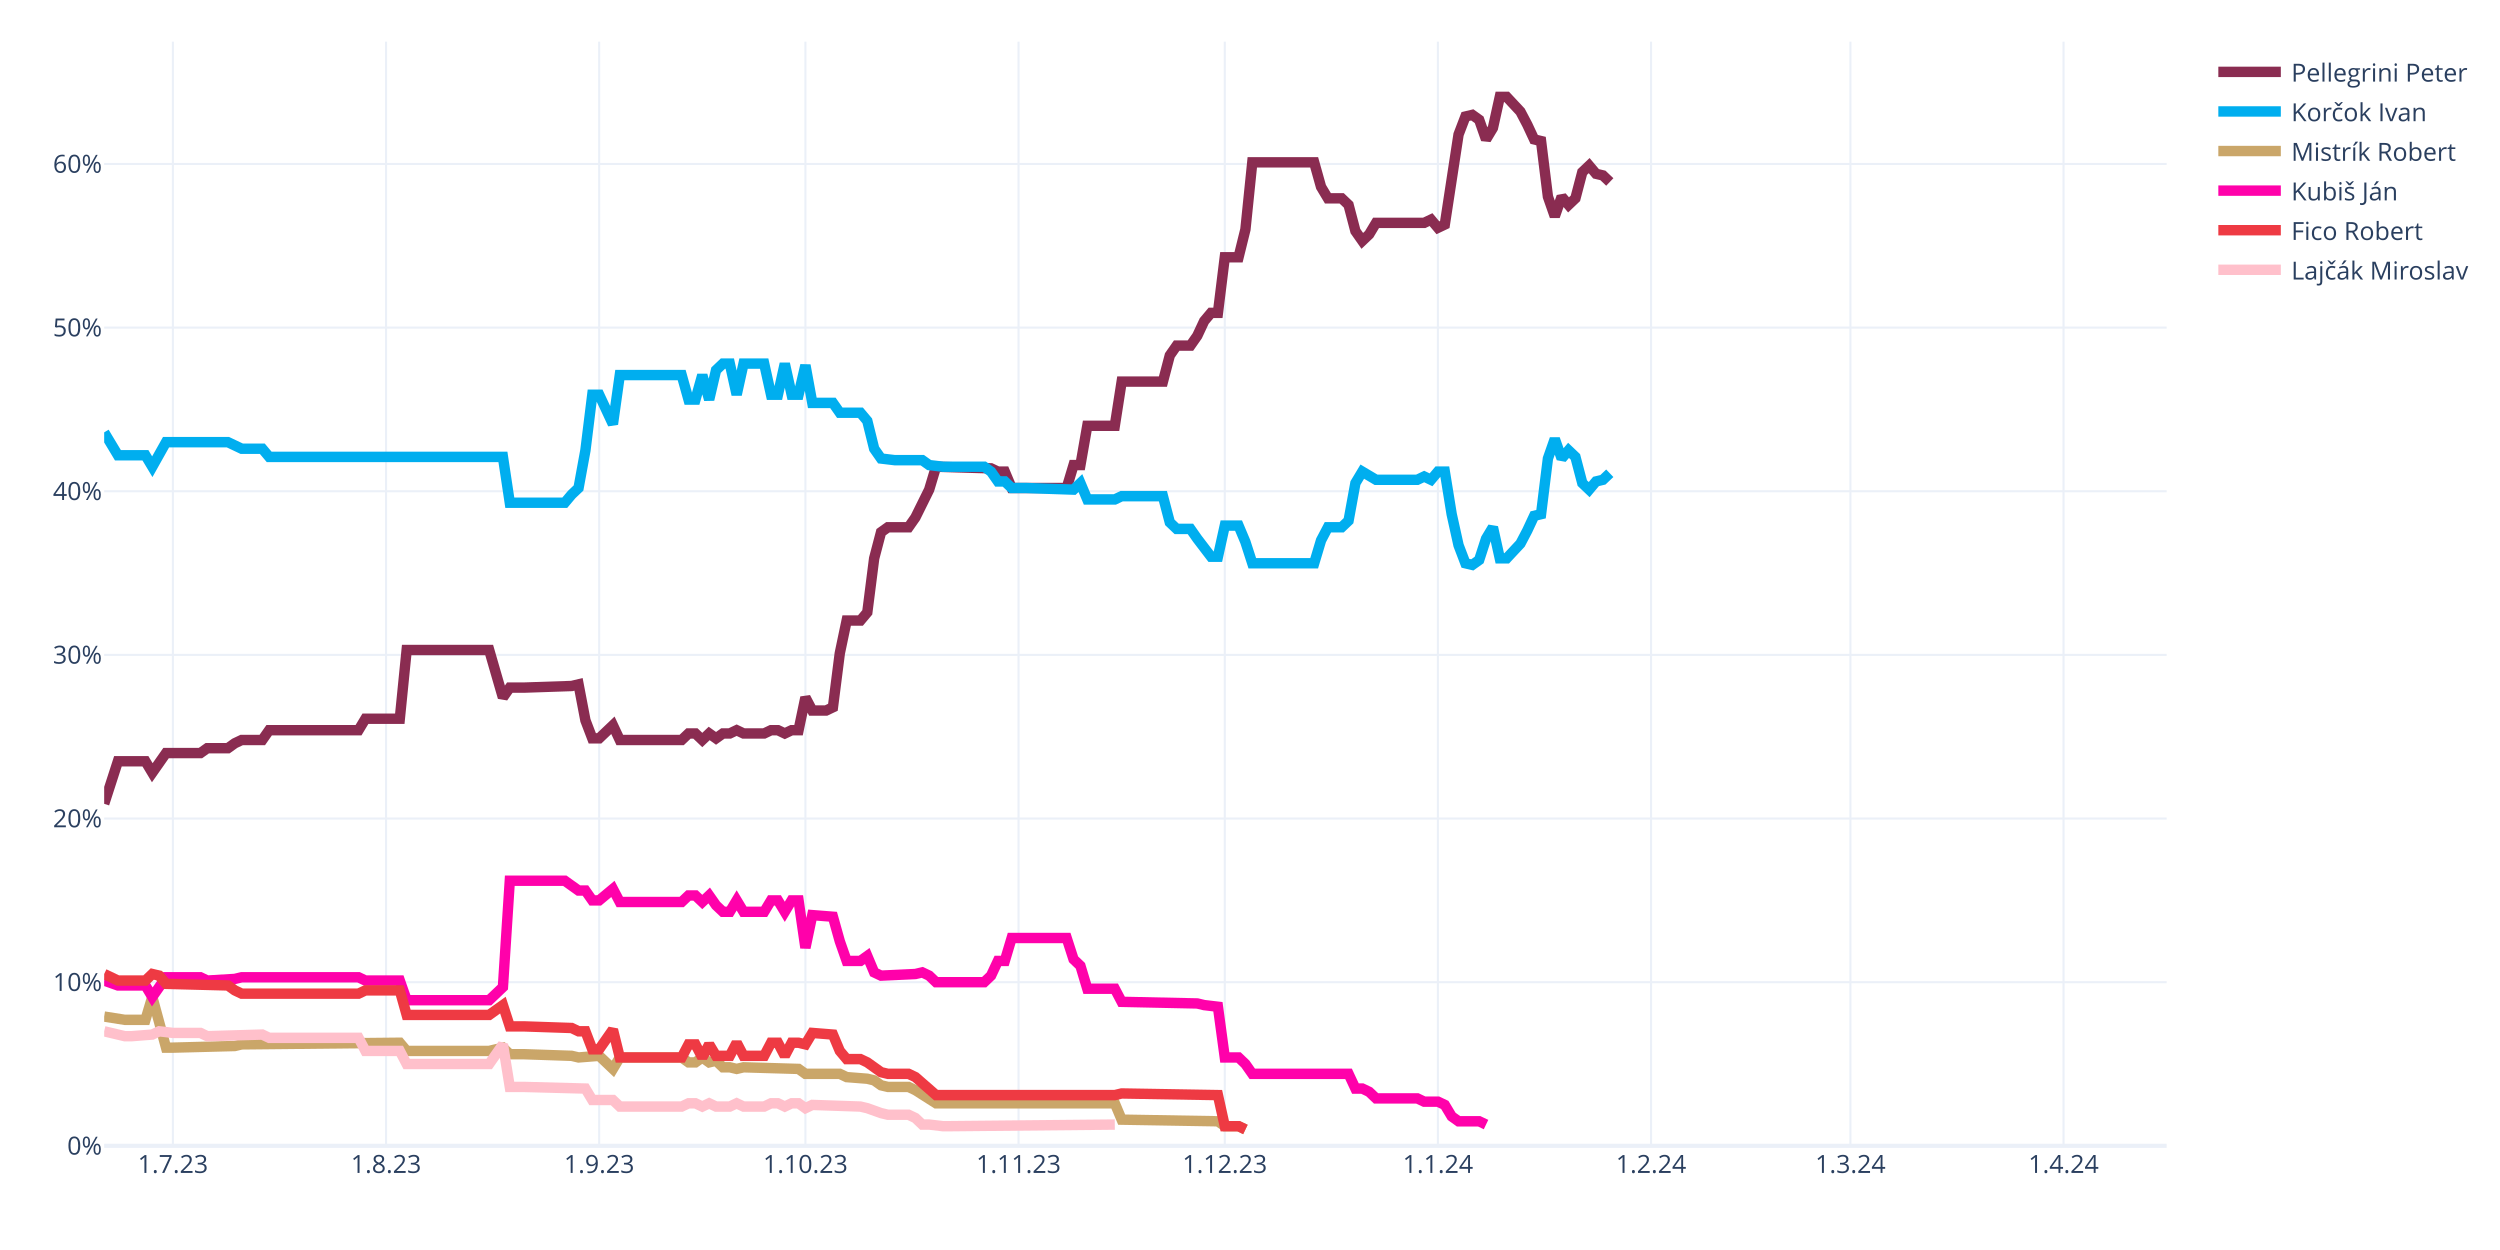
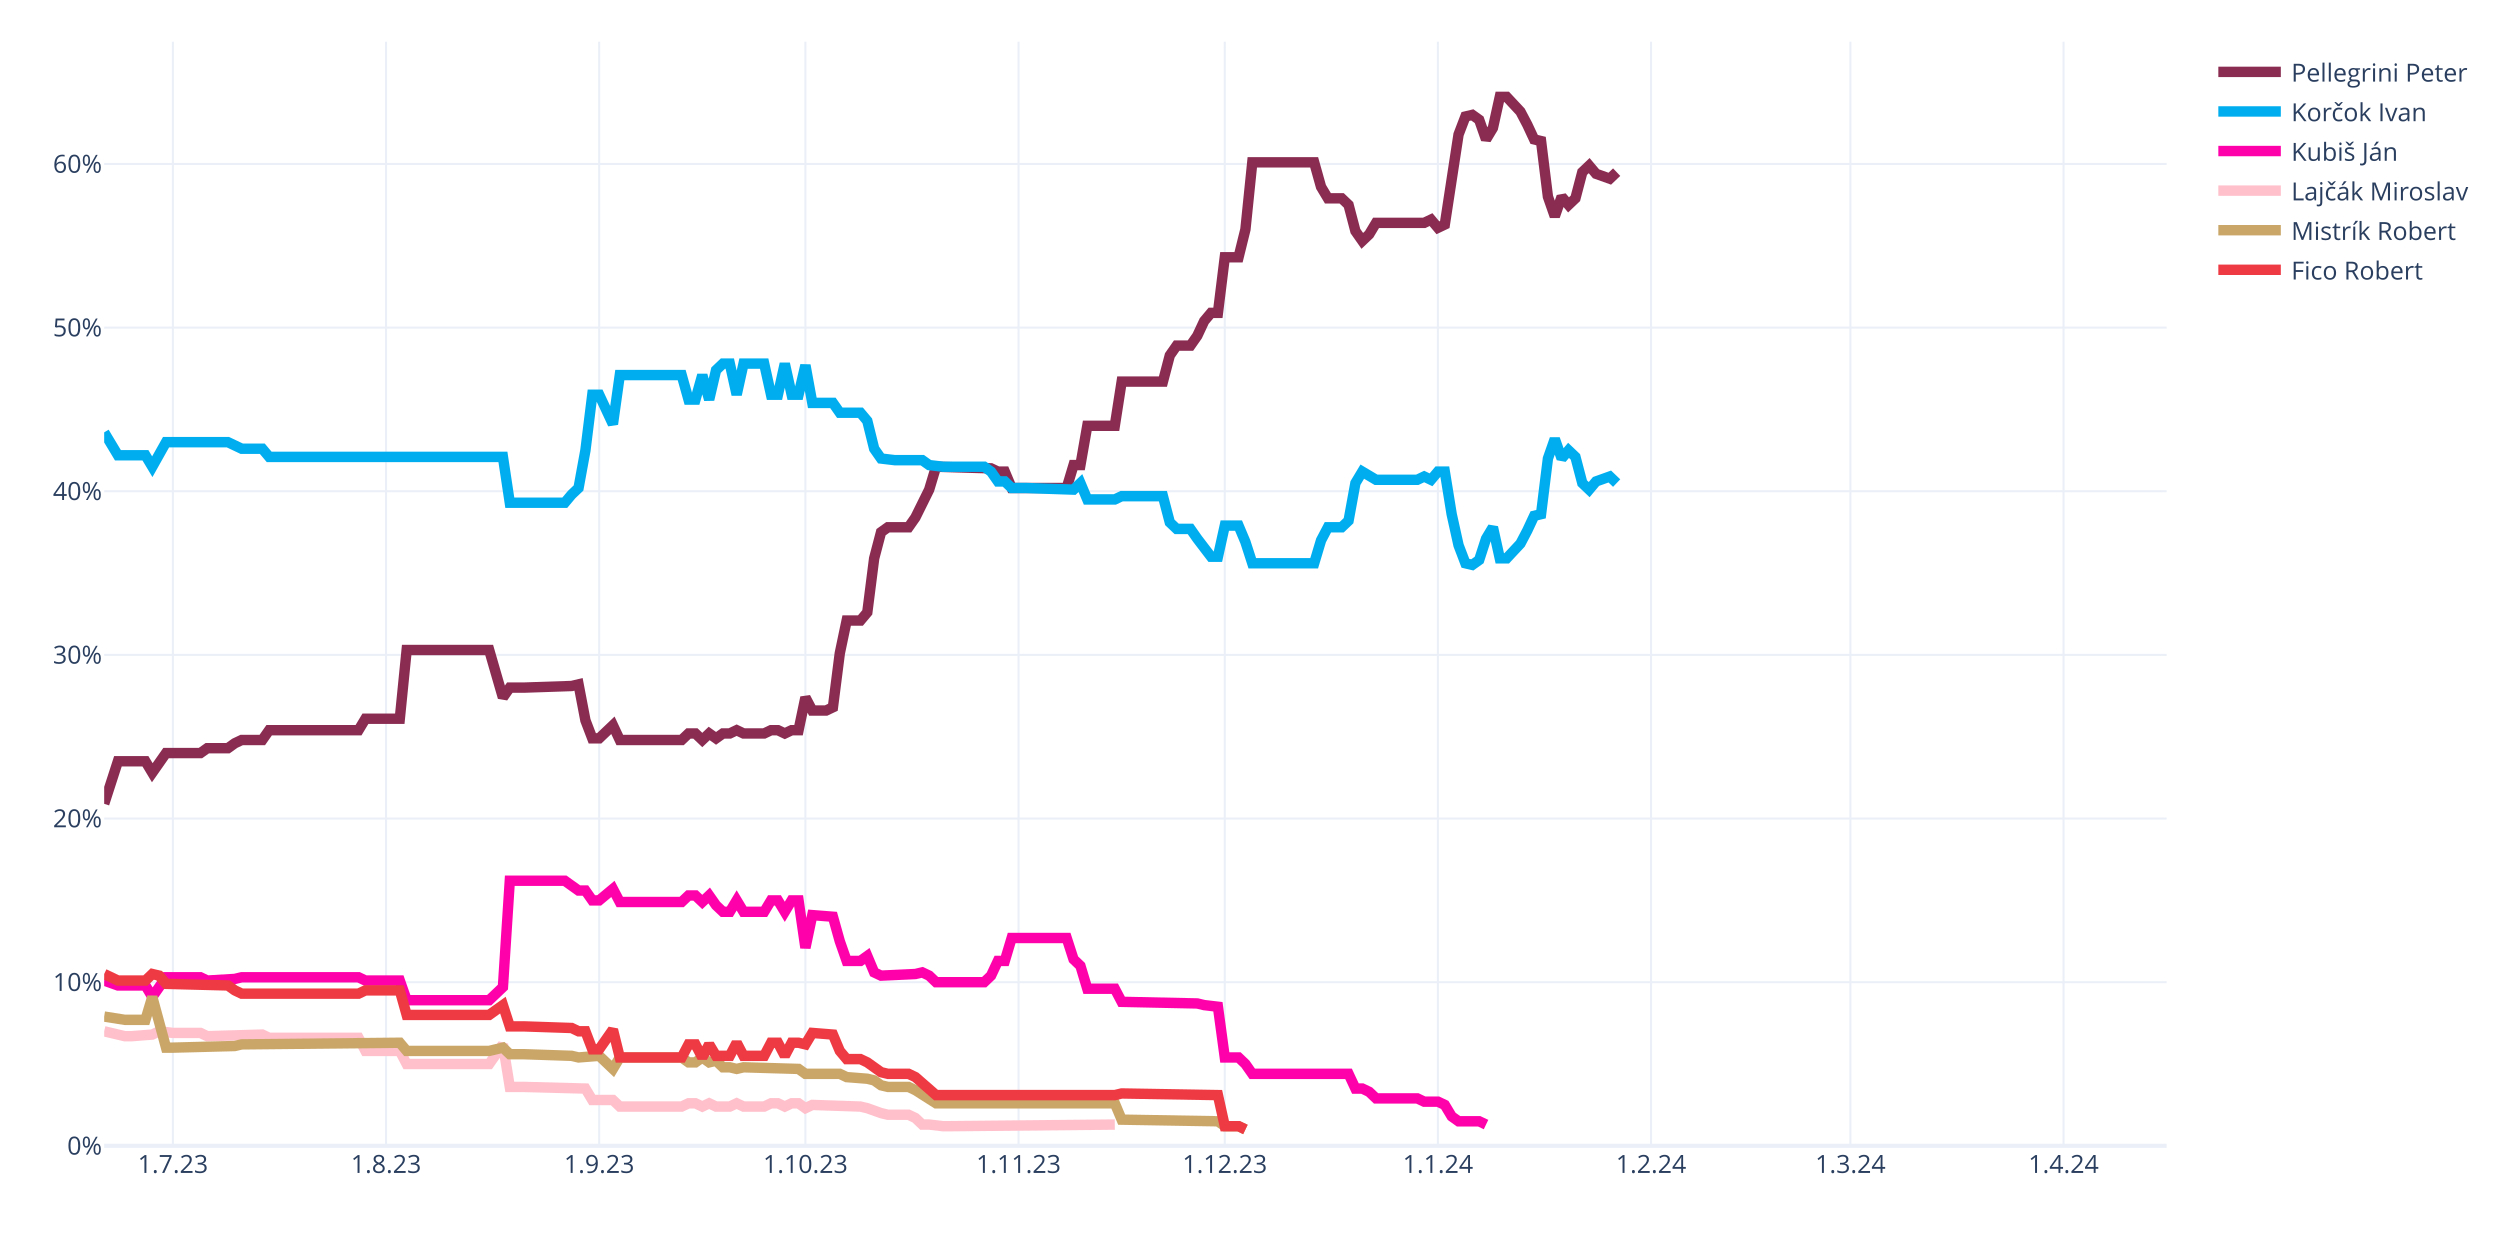
<svg xmlns="http://www.w3.org/2000/svg" class="main-svg" width="1200" height="600" style="" viewBox="0 0 1200 600">
  <rect x="0" y="0" width="1200" height="600" style="fill: rgb(255, 255, 255); fill-opacity: 1;" />
-   <defs id="defs-5585c9">
+   <defs id="defs-81a919">
    <g class="clips">
-       <clipPath id="clip5585c9xyplot" class="plotclip">
+       <clipPath id="clip81a919xyplot" class="plotclip">
        <rect width="990" height="530" />
      </clipPath>
-       <clipPath class="axesclip" id="clip5585c9x">
+       <clipPath class="axesclip" id="clip81a919x">
        <rect x="50" y="0" width="990" height="600" />
      </clipPath>
-       <clipPath class="axesclip" id="clip5585c9y">
+       <clipPath class="axesclip" id="clip81a919y">
        <rect x="0" y="20" width="1200" height="530" />
      </clipPath>
-       <clipPath class="axesclip" id="clip5585c9xy">
+       <clipPath class="axesclip" id="clip81a919xy">
        <rect x="50" y="20" width="990" height="530" />
      </clipPath>
    </g>
    <g class="gradients" />
    <g class="patterns" />
  </defs>
  <g class="bglayer" />
  <g class="layer-below">
    <g class="imagelayer" />
    <g class="shapelayer" />
  </g>
  <g class="cartesianlayer">
    <g class="subplot xy">
      <g class="layer-subplot">
        <g class="shapelayer" />
        <g class="imagelayer" />
      </g>
      <g class="minor-gridlayer">
        <g class="x" />
        <g class="y" />
      </g>
      <g class="gridlayer">
        <g class="x">
          <path class="xgrid crisp" transform="translate(83,0)" d="M0,20v530" style="stroke: rgb(235, 240, 248); stroke-opacity: 1; stroke-width: 1px;" />
          <path class="xgrid crisp" transform="translate(185.3,0)" d="M0,20v530" style="stroke: rgb(235, 240, 248); stroke-opacity: 1; stroke-width: 1px;" />
          <path class="xgrid crisp" transform="translate(287.6,0)" d="M0,20v530" style="stroke: rgb(235, 240, 248); stroke-opacity: 1; stroke-width: 1px;" />
          <path class="xgrid crisp" transform="translate(386.6,0)" d="M0,20v530" style="stroke: rgb(235, 240, 248); stroke-opacity: 1; stroke-width: 1px;" />
          <path class="xgrid crisp" transform="translate(488.9,0)" d="M0,20v530" style="stroke: rgb(235, 240, 248); stroke-opacity: 1; stroke-width: 1px;" />
          <path class="xgrid crisp" transform="translate(587.9,0)" d="M0,20v530" style="stroke: rgb(235, 240, 248); stroke-opacity: 1; stroke-width: 1px;" />
          <path class="xgrid crisp" transform="translate(690.2,0)" d="M0,20v530" style="stroke: rgb(235, 240, 248); stroke-opacity: 1; stroke-width: 1px;" />
          <path class="xgrid crisp" transform="translate(792.5,0)" d="M0,20v530" style="stroke: rgb(235, 240, 248); stroke-opacity: 1; stroke-width: 1px;" />
          <path class="xgrid crisp" transform="translate(888.2,0)" d="M0,20v530" style="stroke: rgb(235, 240, 248); stroke-opacity: 1; stroke-width: 1px;" />
          <path class="xgrid crisp" transform="translate(990.5,0)" d="M0,20v530" style="stroke: rgb(235, 240, 248); stroke-opacity: 1; stroke-width: 1px;" />
        </g>
        <g class="y">
          <path class="ygrid crisp" transform="translate(0,471.45)" d="M50,0h990" style="stroke: rgb(235, 240, 248); stroke-opacity: 1; stroke-width: 1px;" />
          <path class="ygrid crisp" transform="translate(0,392.9)" d="M50,0h990" style="stroke: rgb(235, 240, 248); stroke-opacity: 1; stroke-width: 1px;" />
          <path class="ygrid crisp" transform="translate(0,314.35)" d="M50,0h990" style="stroke: rgb(235, 240, 248); stroke-opacity: 1; stroke-width: 1px;" />
          <path class="ygrid crisp" transform="translate(0,235.8)" d="M50,0h990" style="stroke: rgb(235, 240, 248); stroke-opacity: 1; stroke-width: 1px;" />
          <path class="ygrid crisp" transform="translate(0,157.25)" d="M50,0h990" style="stroke: rgb(235, 240, 248); stroke-opacity: 1; stroke-width: 1px;" />
          <path class="ygrid crisp" transform="translate(0,78.71)" d="M50,0h990" style="stroke: rgb(235, 240, 248); stroke-opacity: 1; stroke-width: 1px;" />
        </g>
      </g>
      <g class="zerolinelayer">
        <path class="yzl zl crisp" transform="translate(0,550)" d="M50,0h990" style="stroke: rgb(235, 240, 248); stroke-opacity: 1; stroke-width: 2px;" />
      </g>
      <path class="xlines-below" />
      <path class="ylines-below" />
      <g class="overlines-below" />
      <g class="xaxislayer-below" />
      <g class="yaxislayer-below" />
      <g class="overaxes-below" />
-       <g class="plot" transform="translate(50,20)" clip-path="url(#clip5585c9xyplot)">
+       <g class="plot" transform="translate(50,20)" clip-path="url(#clip81a919xyplot)">
        <g class="scatterlayer mlayer">
-           <g class="trace scatter tracea75814" style="stroke-miterlimit: 2; opacity: 1;">
-             <g class="fills" />
-             <g class="errorbars" />
-             <g class="lines">
-               <path class="js-line" d="M0,365.83L6.6,345.41L9.9,345.41L19.8,345.41L23.1,350.91L29.7,341.48L33,341.48L46.2,341.48L49.5,339.13L59.4,339.13L62.7,336.77L66,335.2L69.3,335.2L75.9,335.2L79.2,330.49L122.1,330.49L125.4,324.99L141.9,324.99L145.2,292L184.8,292L191.4,314.78L194.7,310.06L201.3,310.06L224.4,309.28L227.7,308.49L231,325.77L234.3,334.41L237.6,334.41L240.9,331.27L244.2,328.13L247.5,335.2L277.2,335.2L280.5,332.06L283.8,332.06L287.1,335.2L290.4,332.06L293.7,334.41L297,332.06L300.3,332.06L303.6,330.49L306.9,332.06L316.8,332.06L320.1,330.49L323.4,330.49L326.7,332.06L330,330.49L333.3,330.49L336.6,314.78L339.9,321.06L346.5,321.06L349.8,319.49L353.1,293.57L356.4,277.86L363,277.86L366.3,273.93L369.6,248.01L372.9,235.44L376.2,233.08L379.5,233.08L386.1,233.08L389.4,228.37L396,215.02L399.3,204.02L425.7,204.81L429,206.38L432.3,206.38L435.6,214.23L462,214.23L465.3,203.24L468.6,203.24L471.9,184.38L485.1,184.38L488.4,163.18L508.2,163.18L511.5,150.61L514.8,145.89L518.1,145.89L521.4,145.89L524.7,141.18L528,134.11L531.3,130.18L534.6,130.18L537.9,103.48L544.5,103.48L547.8,90.12L551.1,57.92L554.4,57.92L580.8,57.92L584.1,69.7L587.4,75.2L590.7,75.2L594,75.2L597.3,78.34L600.6,90.91L603.9,95.62L607.2,92.48L610.5,86.98L633.6,86.98L636.9,85.41L640.2,89.34L643.5,87.77L650.1,44.57L653.4,35.93L656.7,35.14L660,37.5L663.3,46.92L666.6,41.42L669.9,26.5L673.2,26.5L679.8,33.57L683.1,39.85L686.4,46.92L689.7,47.71L693,74.41L696.3,83.84L699.6,74.41L702.9,78.34L706.2,75.2L709.5,62.63L712.8,59.49L716.1,63.42L719.4,64.2L722.7,67.35" style="vector-effect: none; fill: none; stroke: rgb(138, 44, 81); stroke-opacity: 1; stroke-width: 5px; opacity: 1;" />
-             </g>
-             <g class="points" />
-             <g class="text" />
-           </g>
-           <g class="trace scatter trace146135" style="stroke-miterlimit: 2; opacity: 1;">
-             <g class="fills" />
-             <g class="errorbars" />
-             <g class="lines">
-               <path class="js-line" d="M0,187.53L6.6,198.52L9.9,198.52L19.8,198.52L23.1,204.02L29.7,192.24L33,192.24L59.4,192.24L62.7,193.81L66,195.38L69.3,195.38L75.9,195.38L79.2,199.31L191.4,199.31L194.7,221.3L221.1,221.3L224.4,217.37L227.7,214.23L231,196.17L234.3,169.46L237.6,169.46L244.2,183.6L247.5,160.03L277.2,160.03L280.5,171.82L283.8,171.82L287.1,160.03L290.4,171.82L293.7,157.68L297,154.54L300.3,154.54L303.6,169.46L306.9,154.54L316.8,154.54L320.1,169.46L323.4,169.46L326.7,154.54L330,169.46L333.3,169.46L336.6,155.32L339.9,173.39L349.8,173.39L353.1,178.1L363,178.1L366.3,182.03L369.6,195.38L372.9,200.09L379.5,200.88L382.8,200.88L392.7,200.88L396,203.24L402.6,204.02L405.9,204.02L422.4,204.02L425.7,206.38L429,211.09L432.3,211.09L435.6,214.23L442.2,214.23L465.3,215.02L468.6,211.88L471.9,219.73L475.2,219.73L485.1,219.73L488.4,218.16L508.2,218.16L511.5,230.73L514.8,233.87L518.1,233.87L521.4,233.87L524.7,238.58L531.3,247.22L534.6,247.22L537.9,232.3L541.2,232.3L544.5,232.3L547.8,240.15L551.1,250.37L554.4,250.37L580.8,250.37L584.1,239.37L587.4,233.08L590.7,233.08L594,233.08L597.3,229.94L600.6,211.88L603.9,206.38L610.5,210.3L613.8,210.3L630.3,210.3L633.6,208.73L636.9,210.3L640.2,206.38L643.5,206.38L646.8,226.8L650.1,241.72L653.4,250.37L656.7,251.15L660,248.79L663.3,238.58L666.6,233.08L669.9,248.01L673.2,248.01L679.8,240.94L683.1,234.66L686.4,227.59L689.7,226.8L693,200.09L696.3,190.67L699.6,200.09L702.9,196.17L706.2,199.31L709.5,211.88L712.8,215.02L716.1,211.09L719.4,210.3L722.7,207.16" style="vector-effect: none; fill: none; stroke: rgb(0, 174, 239); stroke-opacity: 1; stroke-width: 5px; opacity: 1;" />
-             </g>
-             <g class="points" />
-             <g class="text" />
-           </g>
-           <g class="trace scatter traced10e76" style="stroke-miterlimit: 2; opacity: 1;">
+           <g class="trace scatter tracedf97f1" style="stroke-miterlimit: 2; opacity: 1;">
+             <g class="fills" />
+             <g class="errorbars" />
+             <g class="lines">
+               <path class="js-line" d="M0,365.83L6.6,345.41L9.9,345.41L19.8,345.41L23.1,350.91L29.7,341.48L33,341.48L46.2,341.48L49.5,339.13L59.4,339.13L62.7,336.77L66,335.2L69.3,335.2L75.9,335.2L79.2,330.49L122.1,330.49L125.4,324.99L141.9,324.99L145.2,292L184.8,292L191.4,314.78L194.7,310.06L201.3,310.06L224.4,309.28L227.7,308.49L231,325.77L234.3,334.41L237.6,334.41L240.9,331.27L244.2,328.13L247.5,335.2L277.2,335.2L280.5,332.06L283.8,332.06L287.1,335.2L290.4,332.06L293.7,334.41L297,332.06L300.3,332.06L303.6,330.49L306.9,332.06L316.8,332.06L320.1,330.49L323.4,330.49L326.7,332.06L330,330.49L333.3,330.49L336.6,314.78L339.9,321.06L346.5,321.06L349.8,319.49L353.1,293.57L356.4,277.86L363,277.86L366.3,273.93L369.6,248.01L372.9,235.44L376.2,233.08L379.5,233.08L386.1,233.08L389.4,228.37L396,215.02L399.3,204.02L425.7,204.81L429,206.38L432.3,206.38L435.6,214.23L462,214.23L465.3,203.24L468.6,203.24L471.9,184.38L485.1,184.38L488.4,163.18L508.2,163.18L511.5,150.61L514.8,145.89L518.1,145.89L521.4,145.89L524.7,141.18L528,134.11L531.3,130.18L534.6,130.18L537.9,103.48L544.5,103.48L547.8,90.12L551.1,57.92L554.4,57.92L580.8,57.92L584.1,69.7L587.4,75.2L590.7,75.2L594,75.2L597.3,78.34L600.6,90.91L603.9,95.62L607.2,92.48L610.5,86.98L633.6,86.98L636.9,85.41L640.2,89.34L643.5,87.77L650.1,44.57L653.4,35.93L656.7,35.14L660,37.5L663.3,46.92L666.6,41.42L669.9,26.5L673.2,26.5L679.8,33.57L683.1,39.85L686.4,46.92L689.7,47.71L693,74.41L696.3,83.84L699.6,74.41L702.9,78.34L706.2,75.2L709.5,62.63L712.8,59.49L716.1,63.42L722.7,65.77L726,62.63" style="vector-effect: none; fill: none; stroke: rgb(138, 44, 81); stroke-opacity: 1; stroke-width: 5px; opacity: 1;" />
+             </g>
+             <g class="points" />
+             <g class="text" />
+           </g>
+           <g class="trace scatter tracebc2a14" style="stroke-miterlimit: 2; opacity: 1;">
+             <g class="fills" />
+             <g class="errorbars" />
+             <g class="lines">
+               <path class="js-line" d="M0,187.53L6.6,198.52L9.9,198.52L19.8,198.52L23.1,204.02L29.7,192.24L33,192.24L59.4,192.24L62.7,193.81L66,195.38L69.3,195.38L75.9,195.38L79.2,199.31L191.4,199.31L194.7,221.3L221.1,221.3L224.4,217.37L227.7,214.23L231,196.17L234.3,169.46L237.6,169.46L244.2,183.6L247.5,160.03L277.2,160.03L280.5,171.82L283.8,171.82L287.1,160.03L290.4,171.82L293.7,157.68L297,154.54L300.3,154.54L303.6,169.46L306.9,154.54L316.8,154.54L320.1,169.46L323.4,169.46L326.7,154.54L330,169.46L333.3,169.46L336.6,155.32L339.9,173.39L349.8,173.39L353.1,178.1L363,178.1L366.3,182.03L369.6,195.38L372.9,200.09L379.5,200.88L382.8,200.88L392.7,200.88L396,203.24L402.6,204.02L405.9,204.02L422.4,204.02L425.7,206.38L429,211.09L432.3,211.09L435.6,214.23L442.2,214.23L465.3,215.02L468.6,211.88L471.9,219.73L475.2,219.73L485.1,219.73L488.4,218.16L508.2,218.16L511.5,230.73L514.8,233.87L518.1,233.87L521.4,233.87L524.7,238.58L531.3,247.22L534.6,247.22L537.9,232.3L541.2,232.3L544.5,232.3L547.8,240.15L551.1,250.37L554.4,250.37L580.8,250.37L584.1,239.37L587.4,233.08L590.7,233.08L594,233.08L597.3,229.94L600.6,211.88L603.9,206.38L610.5,210.3L613.8,210.3L630.3,210.3L633.6,208.73L636.9,210.3L640.2,206.38L643.5,206.38L646.8,226.8L650.1,241.72L653.4,250.37L656.7,251.15L660,248.79L663.3,238.58L666.6,233.08L669.9,248.01L673.2,248.01L679.8,240.94L683.1,234.66L686.4,227.59L689.7,226.8L693,200.09L696.3,190.67L699.6,200.09L702.9,196.17L706.2,199.31L709.5,211.88L712.8,215.02L716.1,211.09L722.7,208.73L726,211.88" style="vector-effect: none; fill: none; stroke: rgb(0, 174, 239); stroke-opacity: 1; stroke-width: 5px; opacity: 1;" />
+             </g>
+             <g class="points" />
+             <g class="text" />
+           </g>
+           <g class="trace scatter trace30ccc9" style="stroke-miterlimit: 2; opacity: 1;">
+             <g class="fills" />
+             <g class="errorbars" />
+             <g class="lines">
+               <path class="js-line" d="M0,450.67L6.6,453.02L9.9,453.02L19.8,453.02L23.1,458.52L29.7,449.09L33,449.09L46.2,449.09L49.5,450.67L62.7,449.88L66,449.09L122.1,449.09L125.4,450.67L141.9,450.67L145.2,460.09L184.8,460.09L191.4,453.81L194.7,402.75L201.3,402.75L221.1,402.75L224.4,405.11L227.7,407.46L231,407.46L234.3,412.18L237.6,412.18L244.2,406.68L247.5,412.96L277.2,412.96L280.5,409.82L283.8,409.82L287.1,412.96L290.4,409.82L293.7,414.53L297,417.67L300.3,417.67L303.6,412.18L306.9,417.67L316.8,417.67L320.1,412.18L323.4,412.18L326.7,417.67L330,412.18L333.3,412.18L336.6,434.96L339.9,419.25L349.8,420.03L353.1,431.81L356.4,441.24L359.7,441.24L363,441.24L366.3,438.88L369.6,446.74L372.9,448.31L389.4,447.52L392.7,446.74L396,448.31L399.3,451.45L422.4,451.45L425.7,448.31L429,441.24L432.3,441.24L435.6,430.24L442.2,430.24L462,430.24L465.3,440.45L468.6,443.6L471.9,454.59L485.1,454.59L488.4,460.88L524.7,461.66L528,462.45L534.6,463.23L537.9,487.58L544.5,487.58L547.8,490.73L551.1,495.44L554.4,495.44L597.3,495.44L600.6,502.51L603.9,502.51L607.2,504.08L610.5,507.22L613.8,507.22L630.3,507.22L633.6,508.79L640.2,508.79L643.5,510.36L646.8,515.86L650.1,518.22L660,518.22L663.3,519.79" style="vector-effect: none; fill: none; stroke: rgb(255, 1, 170); stroke-opacity: 1; stroke-width: 5px; opacity: 1;" />
+             </g>
+             <g class="points" />
+             <g class="text" />
+           </g>
+           <g class="trace scatter trace5e9f83" style="stroke-miterlimit: 2; opacity: 1;">
+             <g class="fills" />
+             <g class="errorbars" />
+             <g class="lines">
+               <path class="js-line" d="M0,475.02L9.9,477.37L13.2,477.37L23.1,476.59L26.4,475.02L33,475.8L36.3,475.8L46.2,475.8L49.5,477.37L75.9,476.59L79.2,478.16L122.1,478.16L125.4,484.44L141.9,484.44L145.2,490.73L184.8,490.73L191.4,481.3L194.7,501.72L201.3,501.72L231,502.51L234.3,508.01L244.2,508.01L247.5,511.15L277.2,511.15L280.5,509.58L283.8,509.58L287.1,511.15L290.4,509.58L293.7,511.15L300.3,511.15L303.6,509.58L306.9,511.15L310.2,511.15L316.8,511.15L320.1,509.58L323.4,509.58L326.7,511.15L330,509.58L333.3,509.58L336.6,511.93L339.9,510.36L363,511.15L366.3,511.93L372.9,514.29L376.2,515.08L386.1,515.08L389.4,516.65L392.7,519.79L396,519.79L402.6,520.57L405.9,520.57L485.1,519.79" style="vector-effect: none; fill: none; stroke: rgb(255, 192, 203); stroke-opacity: 1; stroke-width: 5px; opacity: 1;" />
+             </g>
+             <g class="points" />
+             <g class="text" />
+           </g>
+           <g class="trace scatter trace6bfe76" style="stroke-miterlimit: 2; opacity: 1;">
            <g class="fills" />
            <g class="errorbars" />
            <g class="lines">
              <path class="js-line" d="M0,467.95L9.9,469.52L13.2,469.52L19.8,469.52L23.1,458.52L29.7,482.87L33,482.87L62.7,482.09L66,481.3L141.9,480.51L145.2,484.44L184.8,484.44L191.4,482.87L194.7,486.01L201.3,486.01L224.4,486.8L227.7,487.58L237.6,486.8L240.9,489.94L244.2,493.08L247.5,487.58L277.2,487.58L280.5,489.94L283.8,489.94L287.1,487.58L290.4,489.94L293.7,489.15L297,492.3L300.3,492.3L303.6,493.08L306.9,492.3L333.3,493.08L336.6,495.44L353.1,495.44L356.4,497.01L366.3,497.79L369.6,498.58L372.9,500.94L376.2,501.72L386.1,501.72L389.4,503.29L399.3,509.58L402.6,509.58L485.1,509.58L488.4,517.43L534.6,518.22L537.9,520.57L544.5,520.57L547.8,522.15" style="vector-effect: none; fill: none; stroke: rgb(202, 166, 105); stroke-opacity: 1; stroke-width: 5px; opacity: 1;" />
            </g>
            <g class="points" />
            <g class="text" />
          </g>
-           <g class="trace scatter trace1da50d" style="stroke-miterlimit: 2; opacity: 1;">
-             <g class="fills" />
-             <g class="errorbars" />
-             <g class="lines">
-               <path class="js-line" d="M0,450.67L6.6,453.02L9.9,453.02L19.8,453.02L23.1,458.52L29.7,449.09L33,449.09L46.2,449.09L49.5,450.67L62.7,449.88L66,449.09L122.1,449.09L125.4,450.67L141.9,450.67L145.2,460.09L184.8,460.09L191.4,453.81L194.7,402.75L201.3,402.75L221.1,402.75L224.4,405.11L227.7,407.46L231,407.46L234.3,412.18L237.6,412.18L244.2,406.68L247.5,412.96L277.2,412.96L280.5,409.82L283.8,409.82L287.1,412.96L290.4,409.82L293.7,414.53L297,417.67L300.3,417.67L303.6,412.18L306.9,417.67L316.8,417.67L320.1,412.18L323.4,412.18L326.7,417.67L330,412.18L333.3,412.18L336.6,434.96L339.9,419.25L349.8,420.03L353.1,431.81L356.4,441.24L359.7,441.24L363,441.24L366.3,438.88L369.6,446.74L372.9,448.31L389.4,447.52L392.7,446.74L396,448.31L399.3,451.45L422.4,451.45L425.7,448.31L429,441.24L432.3,441.24L435.6,430.24L442.2,430.24L462,430.24L465.3,440.45L468.6,443.6L471.9,454.59L485.1,454.59L488.4,460.88L524.7,461.66L528,462.45L534.6,463.23L537.9,487.58L544.5,487.58L547.8,490.73L551.1,495.44L554.4,495.44L597.3,495.44L600.6,502.51L603.9,502.51L607.2,504.08L610.5,507.22L613.8,507.22L630.3,507.22L633.6,508.79L640.2,508.79L643.5,510.36L646.8,515.86L650.1,518.22L660,518.22L663.3,519.79" style="vector-effect: none; fill: none; stroke: rgb(255, 1, 170); stroke-opacity: 1; stroke-width: 5px; opacity: 1;" />
-             </g>
-             <g class="points" />
-             <g class="text" />
-           </g>
-           <g class="trace scatter trace6a58e2" style="stroke-miterlimit: 2; opacity: 1;">
+           <g class="trace scatter tracea02b89" style="stroke-miterlimit: 2; opacity: 1;">
            <g class="fills" />
            <g class="errorbars" />
            <g class="lines">
              <path class="js-line" d="M0,447.52L6.6,450.67L9.9,450.67L19.8,450.67L23.1,447.52L26.4,448.31L29.7,452.24L59.4,453.02L62.7,455.38L66,456.95L69.3,456.95L122.1,456.95L125.4,455.38L141.9,455.38L145.2,467.16L184.8,467.16L191.4,462.45L194.7,472.66L201.3,472.66L224.4,473.44L227.7,475.02L231,475.02L234.3,483.66L237.6,483.66L240.9,478.94L244.2,474.23L247.5,487.58L277.2,487.58L280.5,481.3L283.8,481.3L287.1,487.58L290.4,481.3L293.7,486.8L300.3,486.8L303.6,480.51L306.9,486.8L310.2,486.8L316.8,486.8L320.1,480.51L323.4,480.51L326.7,486.8L330,480.51L333.3,480.51L336.6,481.3L339.9,475.8L349.8,476.59L353.1,484.44L356.4,488.37L359.7,488.37L363,488.37L366.3,489.94L372.9,494.65L376.2,495.44L386.1,495.44L389.4,497.01L399.3,505.65L402.6,505.65L485.1,505.65L488.4,504.86L534.6,505.65L537.9,520.57L544.5,520.57L547.8,522.15" style="vector-effect: none; fill: none; stroke: rgb(238, 58, 67); stroke-opacity: 1; stroke-width: 5px; opacity: 1;" />
-             </g>
-             <g class="points" />
-             <g class="text" />
-           </g>
-           <g class="trace scatter tracece2ec7" style="stroke-miterlimit: 2; opacity: 1;">
-             <g class="fills" />
-             <g class="errorbars" />
-             <g class="lines">
-               <path class="js-line" d="M0,475.02L9.9,477.37L13.2,477.37L23.1,476.59L26.4,475.02L33,475.8L36.3,475.8L46.2,475.8L49.5,477.37L75.9,476.59L79.2,478.16L122.1,478.16L125.4,484.44L141.9,484.44L145.2,490.73L184.8,490.73L191.4,481.3L194.7,501.72L201.3,501.72L231,502.51L234.3,508.01L244.2,508.01L247.5,511.15L277.2,511.15L280.5,509.58L283.8,509.58L287.1,511.15L290.4,509.58L293.7,511.15L300.3,511.15L303.6,509.58L306.9,511.15L310.2,511.15L316.8,511.15L320.1,509.58L323.4,509.58L326.7,511.15L330,509.58L333.3,509.58L336.6,511.93L339.9,510.36L363,511.15L366.3,511.93L372.9,514.29L376.2,515.08L386.1,515.08L389.4,516.65L392.7,519.79L396,519.79L402.6,520.57L405.9,520.57L485.1,519.79" style="vector-effect: none; fill: none; stroke: rgb(255, 192, 203); stroke-opacity: 1; stroke-width: 5px; opacity: 1;" />
            </g>
            <g class="points" />
            <g class="text" />
          </g>
        </g>
      </g>
      <g class="overplot" />
      <path class="xlines-above crisp" d="M0,0" style="fill: none;" />
      <path class="ylines-above crisp" d="M0,0" style="fill: none;" />
      <g class="overlines-above" />
      <g class="xaxislayer-above">
        <g class="xtick">
          <text text-anchor="middle" x="0" y="563" transform="translate(83,0)" style="font-family: 'Open Sans', verdana, arial, sans-serif; font-size: 12px; fill: rgb(42, 63, 95); fill-opacity: 1; white-space: pre; opacity: 1;">1.7.23</text>
        </g>
        <g class="xtick">
          <text text-anchor="middle" x="0" y="563" style="font-family: 'Open Sans', verdana, arial, sans-serif; font-size: 12px; fill: rgb(42, 63, 95); fill-opacity: 1; white-space: pre; opacity: 1;" transform="translate(185.3,0)">1.8.23</text>
        </g>
        <g class="xtick">
          <text text-anchor="middle" x="0" y="563" style="font-family: 'Open Sans', verdana, arial, sans-serif; font-size: 12px; fill: rgb(42, 63, 95); fill-opacity: 1; white-space: pre; opacity: 1;" transform="translate(287.6,0)">1.9.23</text>
        </g>
        <g class="xtick">
          <text text-anchor="middle" x="0" y="563" style="font-family: 'Open Sans', verdana, arial, sans-serif; font-size: 12px; fill: rgb(42, 63, 95); fill-opacity: 1; white-space: pre; opacity: 1;" transform="translate(386.6,0)">1.10.23</text>
        </g>
        <g class="xtick">
          <text text-anchor="middle" x="0" y="563" style="font-family: 'Open Sans', verdana, arial, sans-serif; font-size: 12px; fill: rgb(42, 63, 95); fill-opacity: 1; white-space: pre; opacity: 1;" transform="translate(488.9,0)">1.11.23</text>
        </g>
        <g class="xtick">
          <text text-anchor="middle" x="0" y="563" style="font-family: 'Open Sans', verdana, arial, sans-serif; font-size: 12px; fill: rgb(42, 63, 95); fill-opacity: 1; white-space: pre; opacity: 1;" transform="translate(587.9,0)">1.12.23</text>
        </g>
        <g class="xtick">
          <text text-anchor="middle" x="0" y="563" style="font-family: 'Open Sans', verdana, arial, sans-serif; font-size: 12px; fill: rgb(42, 63, 95); fill-opacity: 1; white-space: pre; opacity: 1;" transform="translate(690.2,0)">1.1.24</text>
        </g>
        <g class="xtick">
          <text text-anchor="middle" x="0" y="563" style="font-family: 'Open Sans', verdana, arial, sans-serif; font-size: 12px; fill: rgb(42, 63, 95); fill-opacity: 1; white-space: pre; opacity: 1;" transform="translate(792.5,0)">1.2.24</text>
        </g>
        <g class="xtick">
          <text text-anchor="middle" x="0" y="563" style="font-family: 'Open Sans', verdana, arial, sans-serif; font-size: 12px; fill: rgb(42, 63, 95); fill-opacity: 1; white-space: pre; opacity: 1;" transform="translate(888.2,0)">1.3.24</text>
        </g>
        <g class="xtick">
          <text text-anchor="middle" x="0" y="563" style="font-family: 'Open Sans', verdana, arial, sans-serif; font-size: 12px; fill: rgb(42, 63, 95); fill-opacity: 1; white-space: pre; opacity: 1;" transform="translate(990.5,0)">1.4.24</text>
        </g>
      </g>
      <g class="yaxislayer-above">
        <g class="ytick">
          <text text-anchor="end" x="49" y="4.2" transform="translate(0,550)" style="font-family: 'Open Sans', verdana, arial, sans-serif; font-size: 12px; fill: rgb(42, 63, 95); fill-opacity: 1; white-space: pre; opacity: 1;">0%</text>
        </g>
        <g class="ytick">
          <text text-anchor="end" x="49" y="4.2" style="font-family: 'Open Sans', verdana, arial, sans-serif; font-size: 12px; fill: rgb(42, 63, 95); fill-opacity: 1; white-space: pre; opacity: 1;" transform="translate(0,471.45)">10%</text>
        </g>
        <g class="ytick">
          <text text-anchor="end" x="49" y="4.2" style="font-family: 'Open Sans', verdana, arial, sans-serif; font-size: 12px; fill: rgb(42, 63, 95); fill-opacity: 1; white-space: pre; opacity: 1;" transform="translate(0,392.9)">20%</text>
        </g>
        <g class="ytick">
          <text text-anchor="end" x="49" y="4.2" style="font-family: 'Open Sans', verdana, arial, sans-serif; font-size: 12px; fill: rgb(42, 63, 95); fill-opacity: 1; white-space: pre; opacity: 1;" transform="translate(0,314.35)">30%</text>
        </g>
        <g class="ytick">
          <text text-anchor="end" x="49" y="4.2" style="font-family: 'Open Sans', verdana, arial, sans-serif; font-size: 12px; fill: rgb(42, 63, 95); fill-opacity: 1; white-space: pre; opacity: 1;" transform="translate(0,235.8)">40%</text>
        </g>
        <g class="ytick">
          <text text-anchor="end" x="49" y="4.2" style="font-family: 'Open Sans', verdana, arial, sans-serif; font-size: 12px; fill: rgb(42, 63, 95); fill-opacity: 1; white-space: pre; opacity: 1;" transform="translate(0,157.25)">50%</text>
        </g>
        <g class="ytick">
          <text text-anchor="end" x="49" y="4.2" style="font-family: 'Open Sans', verdana, arial, sans-serif; font-size: 12px; fill: rgb(42, 63, 95); fill-opacity: 1; white-space: pre; opacity: 1;" transform="translate(0,78.71)">60%</text>
        </g>
      </g>
      <g class="overaxes-above" />
    </g>
  </g>
  <g class="polarlayer" />
  <g class="smithlayer" />
  <g class="ternarylayer" />
  <g class="geolayer" />
  <g class="funnelarealayer" />
  <g class="pielayer" />
  <g class="iciclelayer" />
  <g class="treemaplayer" />
  <g class="sunburstlayer" />
  <g class="glimages" />
-   <defs id="topdefs-5585c9">
+   <defs id="topdefs-81a919">
    <g class="clips" />
-     <clipPath id="legend5585c9">
+     <clipPath id="legend81a919">
      <rect width="128" height="124" x="0" y="0" />
    </clipPath>
  </defs>
  <g class="layer-above">
    <g class="imagelayer" />
    <g class="shapelayer" />
  </g>
  <g class="infolayer">
    <g class="legend" pointer-events="all" transform="translate(1059.8,20)">
      <rect class="bg" shape-rendering="crispEdges" style="stroke: rgb(68, 68, 68); stroke-opacity: 1; fill: rgb(255, 255, 255); fill-opacity: 1; stroke-width: 0px;" width="128" height="124" x="0" y="0" />
-       <g class="scrollbox" transform="" clip-path="url(#legend5585c9)">
+       <g class="scrollbox" transform="" clip-path="url(#legend81a919)">
        <g class="groups">
          <g class="traces" transform="translate(0,14.5)" style="opacity: 1;">
            <text class="legendtext" text-anchor="start" x="40" y="4.68" style="font-family: 'Open Sans', verdana, arial, sans-serif; font-size: 12px; fill: rgb(42, 63, 95); fill-opacity: 1; white-space: pre;">Pellegrini Peter</text>
            <g class="layers" style="opacity: 1;">
              <g class="legendfill" />
              <g class="legendlines">
                <path class="js-line" d="M5,0h30" style="fill: none; stroke: rgb(138, 44, 81); stroke-opacity: 1; stroke-width: 5px;" />
              </g>
              <g class="legendsymbols">
                <g class="legendpoints" />
              </g>
            </g>
            <rect class="legendtoggle" x="0" y="-9.5" width="122.703" height="19" style="fill: rgb(0, 0, 0); fill-opacity: 0;" />
          </g>
          <g class="traces" transform="translate(0,33.5)" style="opacity: 1;">
            <text class="legendtext" text-anchor="start" x="40" y="4.68" style="font-family: 'Open Sans', verdana, arial, sans-serif; font-size: 12px; fill: rgb(42, 63, 95); fill-opacity: 1; white-space: pre;">Korčok Ivan</text>
            <g class="layers" style="opacity: 1;">
              <g class="legendfill" />
              <g class="legendlines">
                <path class="js-line" d="M5,0h30" style="fill: none; stroke: rgb(0, 174, 239); stroke-opacity: 1; stroke-width: 5px;" />
              </g>
              <g class="legendsymbols">
                <g class="legendpoints" />
              </g>
            </g>
            <rect class="legendtoggle" x="0" y="-9.5" width="122.703" height="19" style="fill: rgb(0, 0, 0); fill-opacity: 0;" />
          </g>
          <g class="traces" transform="translate(0,52.5)" style="opacity: 1;">
+             <text class="legendtext" text-anchor="start" x="40" y="4.68" style="font-family: 'Open Sans', verdana, arial, sans-serif; font-size: 12px; fill: rgb(42, 63, 95); fill-opacity: 1; white-space: pre;">Kubiš Ján</text>
+             <g class="layers" style="opacity: 1;">
+               <g class="legendfill" />
+               <g class="legendlines">
+                 <path class="js-line" d="M5,0h30" style="fill: none; stroke: rgb(255, 1, 170); stroke-opacity: 1; stroke-width: 5px;" />
+               </g>
+               <g class="legendsymbols">
+                 <g class="legendpoints" />
+               </g>
+             </g>
+             <rect class="legendtoggle" x="0" y="-9.5" width="122.703" height="19" style="fill: rgb(0, 0, 0); fill-opacity: 0;" />
+           </g>
+           <g class="traces" transform="translate(0,71.5)" style="opacity: 1;">
+             <text class="legendtext" text-anchor="start" x="40" y="4.68" style="font-family: 'Open Sans', verdana, arial, sans-serif; font-size: 12px; fill: rgb(42, 63, 95); fill-opacity: 1; white-space: pre;">Lajčák Miroslav</text>
+             <g class="layers" style="opacity: 1;">
+               <g class="legendfill" />
+               <g class="legendlines">
+                 <path class="js-line" d="M5,0h30" style="fill: none; stroke: rgb(255, 192, 203); stroke-opacity: 1; stroke-width: 5px;" />
+               </g>
+               <g class="legendsymbols">
+                 <g class="legendpoints" />
+               </g>
+             </g>
+             <rect class="legendtoggle" x="0" y="-9.5" width="122.703" height="19" style="fill: rgb(0, 0, 0); fill-opacity: 0;" />
+           </g>
+           <g class="traces" transform="translate(0,90.5)" style="opacity: 1;">
            <text class="legendtext" text-anchor="start" x="40" y="4.68" style="font-family: 'Open Sans', verdana, arial, sans-serif; font-size: 12px; fill: rgb(42, 63, 95); fill-opacity: 1; white-space: pre;">Mistrík Robert</text>
            <g class="layers" style="opacity: 1;">
              <g class="legendfill" />
              <g class="legendlines">
                <path class="js-line" d="M5,0h30" style="fill: none; stroke: rgb(202, 166, 105); stroke-opacity: 1; stroke-width: 5px;" />
              </g>
              <g class="legendsymbols">
                <g class="legendpoints" />
              </g>
            </g>
            <rect class="legendtoggle" x="0" y="-9.5" width="122.703" height="19" style="fill: rgb(0, 0, 0); fill-opacity: 0;" />
          </g>
-           <g class="traces" transform="translate(0,71.5)" style="opacity: 1;">
-             <text class="legendtext" text-anchor="start" x="40" y="4.68" style="font-family: 'Open Sans', verdana, arial, sans-serif; font-size: 12px; fill: rgb(42, 63, 95); fill-opacity: 1; white-space: pre;">Kubiš Ján</text>
-             <g class="layers" style="opacity: 1;">
-               <g class="legendfill" />
-               <g class="legendlines">
-                 <path class="js-line" d="M5,0h30" style="fill: none; stroke: rgb(255, 1, 170); stroke-opacity: 1; stroke-width: 5px;" />
-               </g>
-               <g class="legendsymbols">
-                 <g class="legendpoints" />
-               </g>
-             </g>
-             <rect class="legendtoggle" x="0" y="-9.5" width="122.703" height="19" style="fill: rgb(0, 0, 0); fill-opacity: 0;" />
-           </g>
-           <g class="traces" transform="translate(0,90.5)" style="opacity: 1;">
+           <g class="traces" transform="translate(0,109.5)" style="opacity: 1;">
            <text class="legendtext" text-anchor="start" x="40" y="4.68" style="font-family: 'Open Sans', verdana, arial, sans-serif; font-size: 12px; fill: rgb(42, 63, 95); fill-opacity: 1; white-space: pre;">Fico Robert</text>
            <g class="layers" style="opacity: 1;">
              <g class="legendfill" />
              <g class="legendlines">
                <path class="js-line" d="M5,0h30" style="fill: none; stroke: rgb(238, 58, 67); stroke-opacity: 1; stroke-width: 5px;" />
-               </g>
-               <g class="legendsymbols">
-                 <g class="legendpoints" />
-               </g>
-             </g>
-             <rect class="legendtoggle" x="0" y="-9.5" width="122.703" height="19" style="fill: rgb(0, 0, 0); fill-opacity: 0;" />
-           </g>
-           <g class="traces" transform="translate(0,109.5)" style="opacity: 1;">
-             <text class="legendtext" text-anchor="start" x="40" y="4.68" style="font-family: 'Open Sans', verdana, arial, sans-serif; font-size: 12px; fill: rgb(42, 63, 95); fill-opacity: 1; white-space: pre;">Lajčák Miroslav</text>
-             <g class="layers" style="opacity: 1;">
-               <g class="legendfill" />
-               <g class="legendlines">
-                 <path class="js-line" d="M5,0h30" style="fill: none; stroke: rgb(255, 192, 203); stroke-opacity: 1; stroke-width: 5px;" />
              </g>
              <g class="legendsymbols">
                <g class="legendpoints" />
              </g>
            </g>
            <rect class="legendtoggle" x="0" y="-9.5" width="122.703" height="19" style="fill: rgb(0, 0, 0); fill-opacity: 0;" />
          </g>
        </g>
      </g>
      <rect class="scrollbar" rx="20" ry="3" width="0" height="0" style="fill: rgb(128, 139, 164); fill-opacity: 1;" x="0" y="0" />
    </g>
    <g class="g-gtitle" />
    <g class="g-xtitle" />
    <g class="g-ytitle" />
  </g>
</svg>
